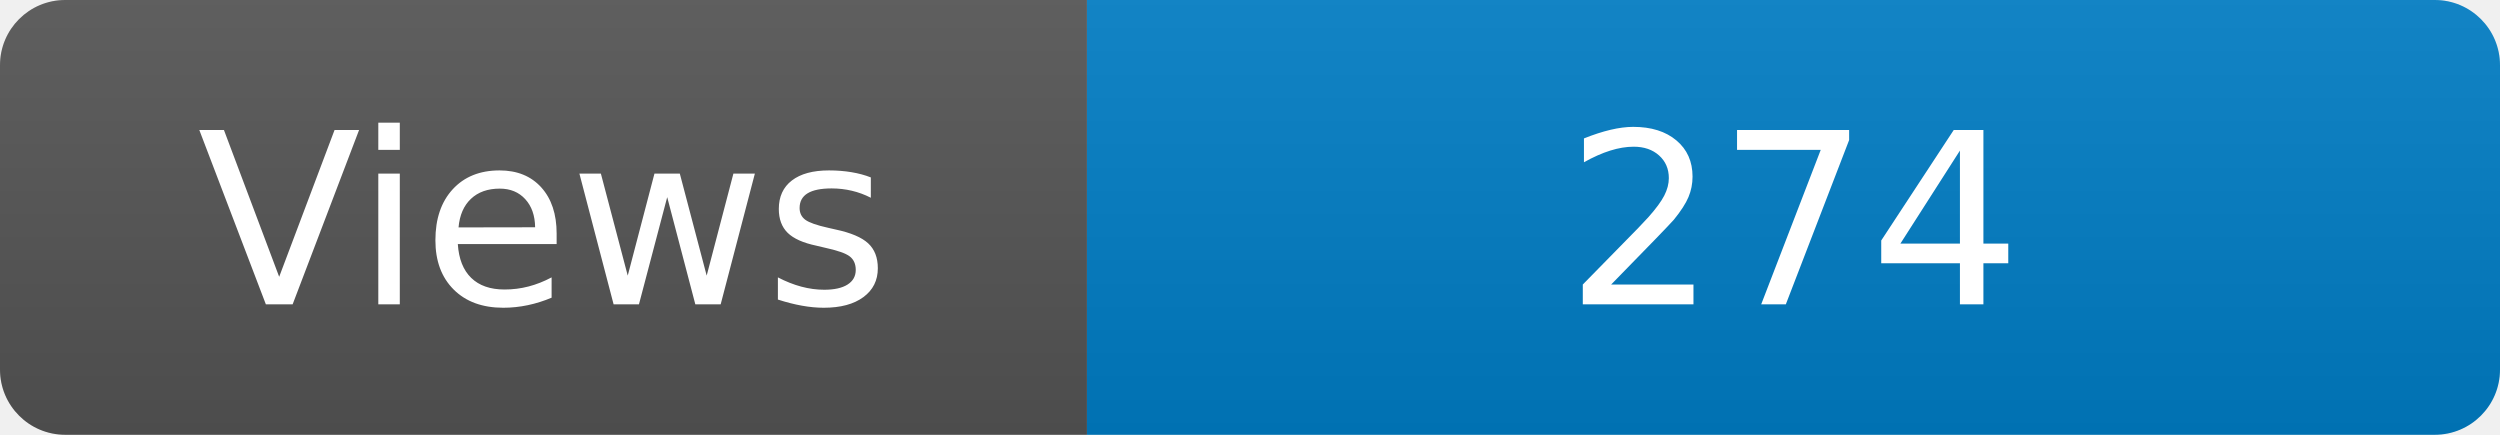
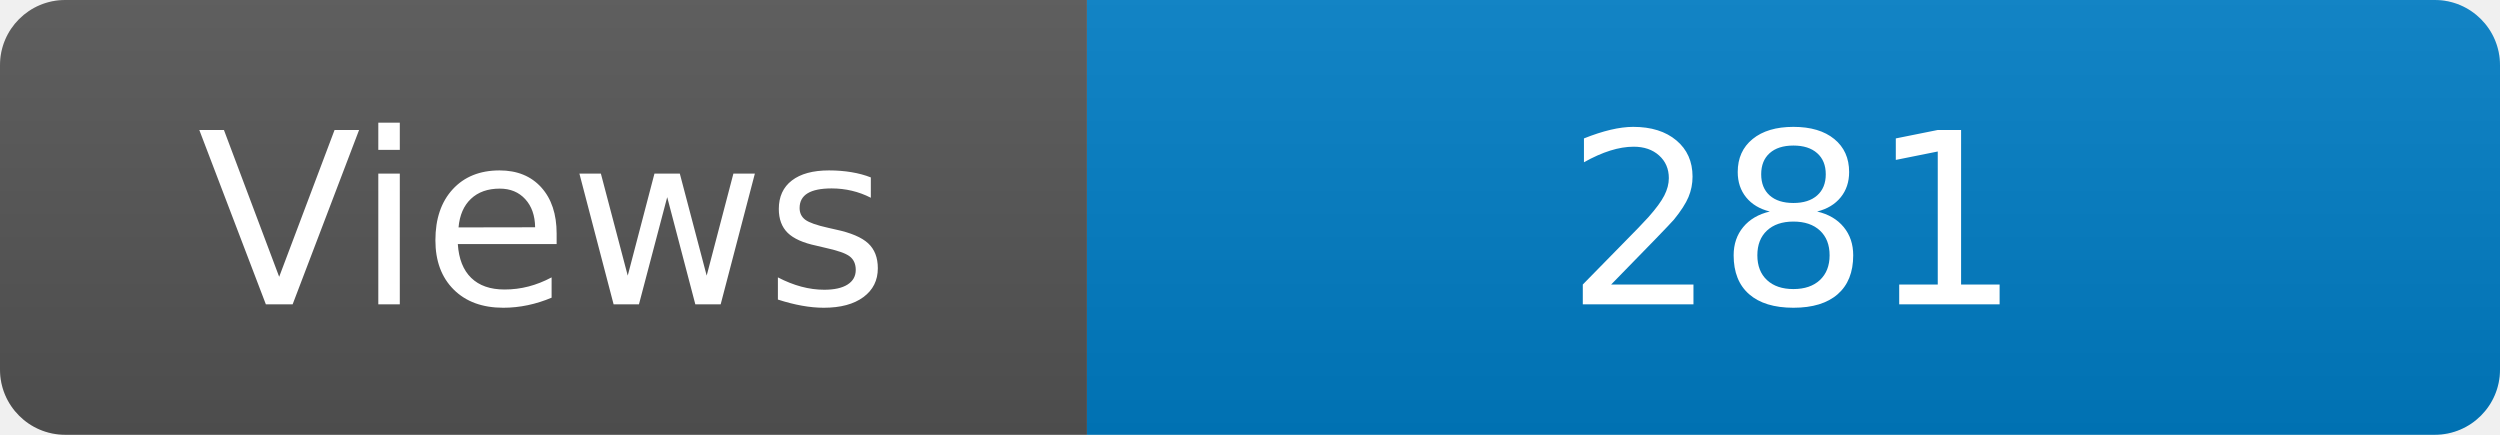
<svg xmlns="http://www.w3.org/2000/svg" width="115" height="20" role="img" aria-label="Maintained?: yes">
  <linearGradient id="s" x2="0" y2="100%">
    <stop offset="0" stop-color="#bbb" stop-opacity=".1" />
    <stop offset="1" stop-opacity=".1" />
  </linearGradient>
  <clipPath id="r">
    <rect width="115" height="20" rx="3" fill="#fff" />
  </clipPath>
  <g clip-path="url(#r)">
    <rect width="50" height="20" fill="#555" />
    <rect x="50" width="160" height="20" fill="#007ec6" />
    <rect width="115" height="20" fill="url(#s)" />
  </g>
  <g fill="#fff" text-anchor="middle" font-family="Verdana,Geneva,DejaVu Sans,sans-serif" font-size="110">
    <text x="250" y="140" transform="scale(.1)" fill="#fff">Views</text>
-     <text x="825" y="140" transform="scale(.1)" fill="#fff">274</text>
+     <text x="825" y="140" transform="scale(.1)" fill="#fff">281</text>
  </g>
</svg>
